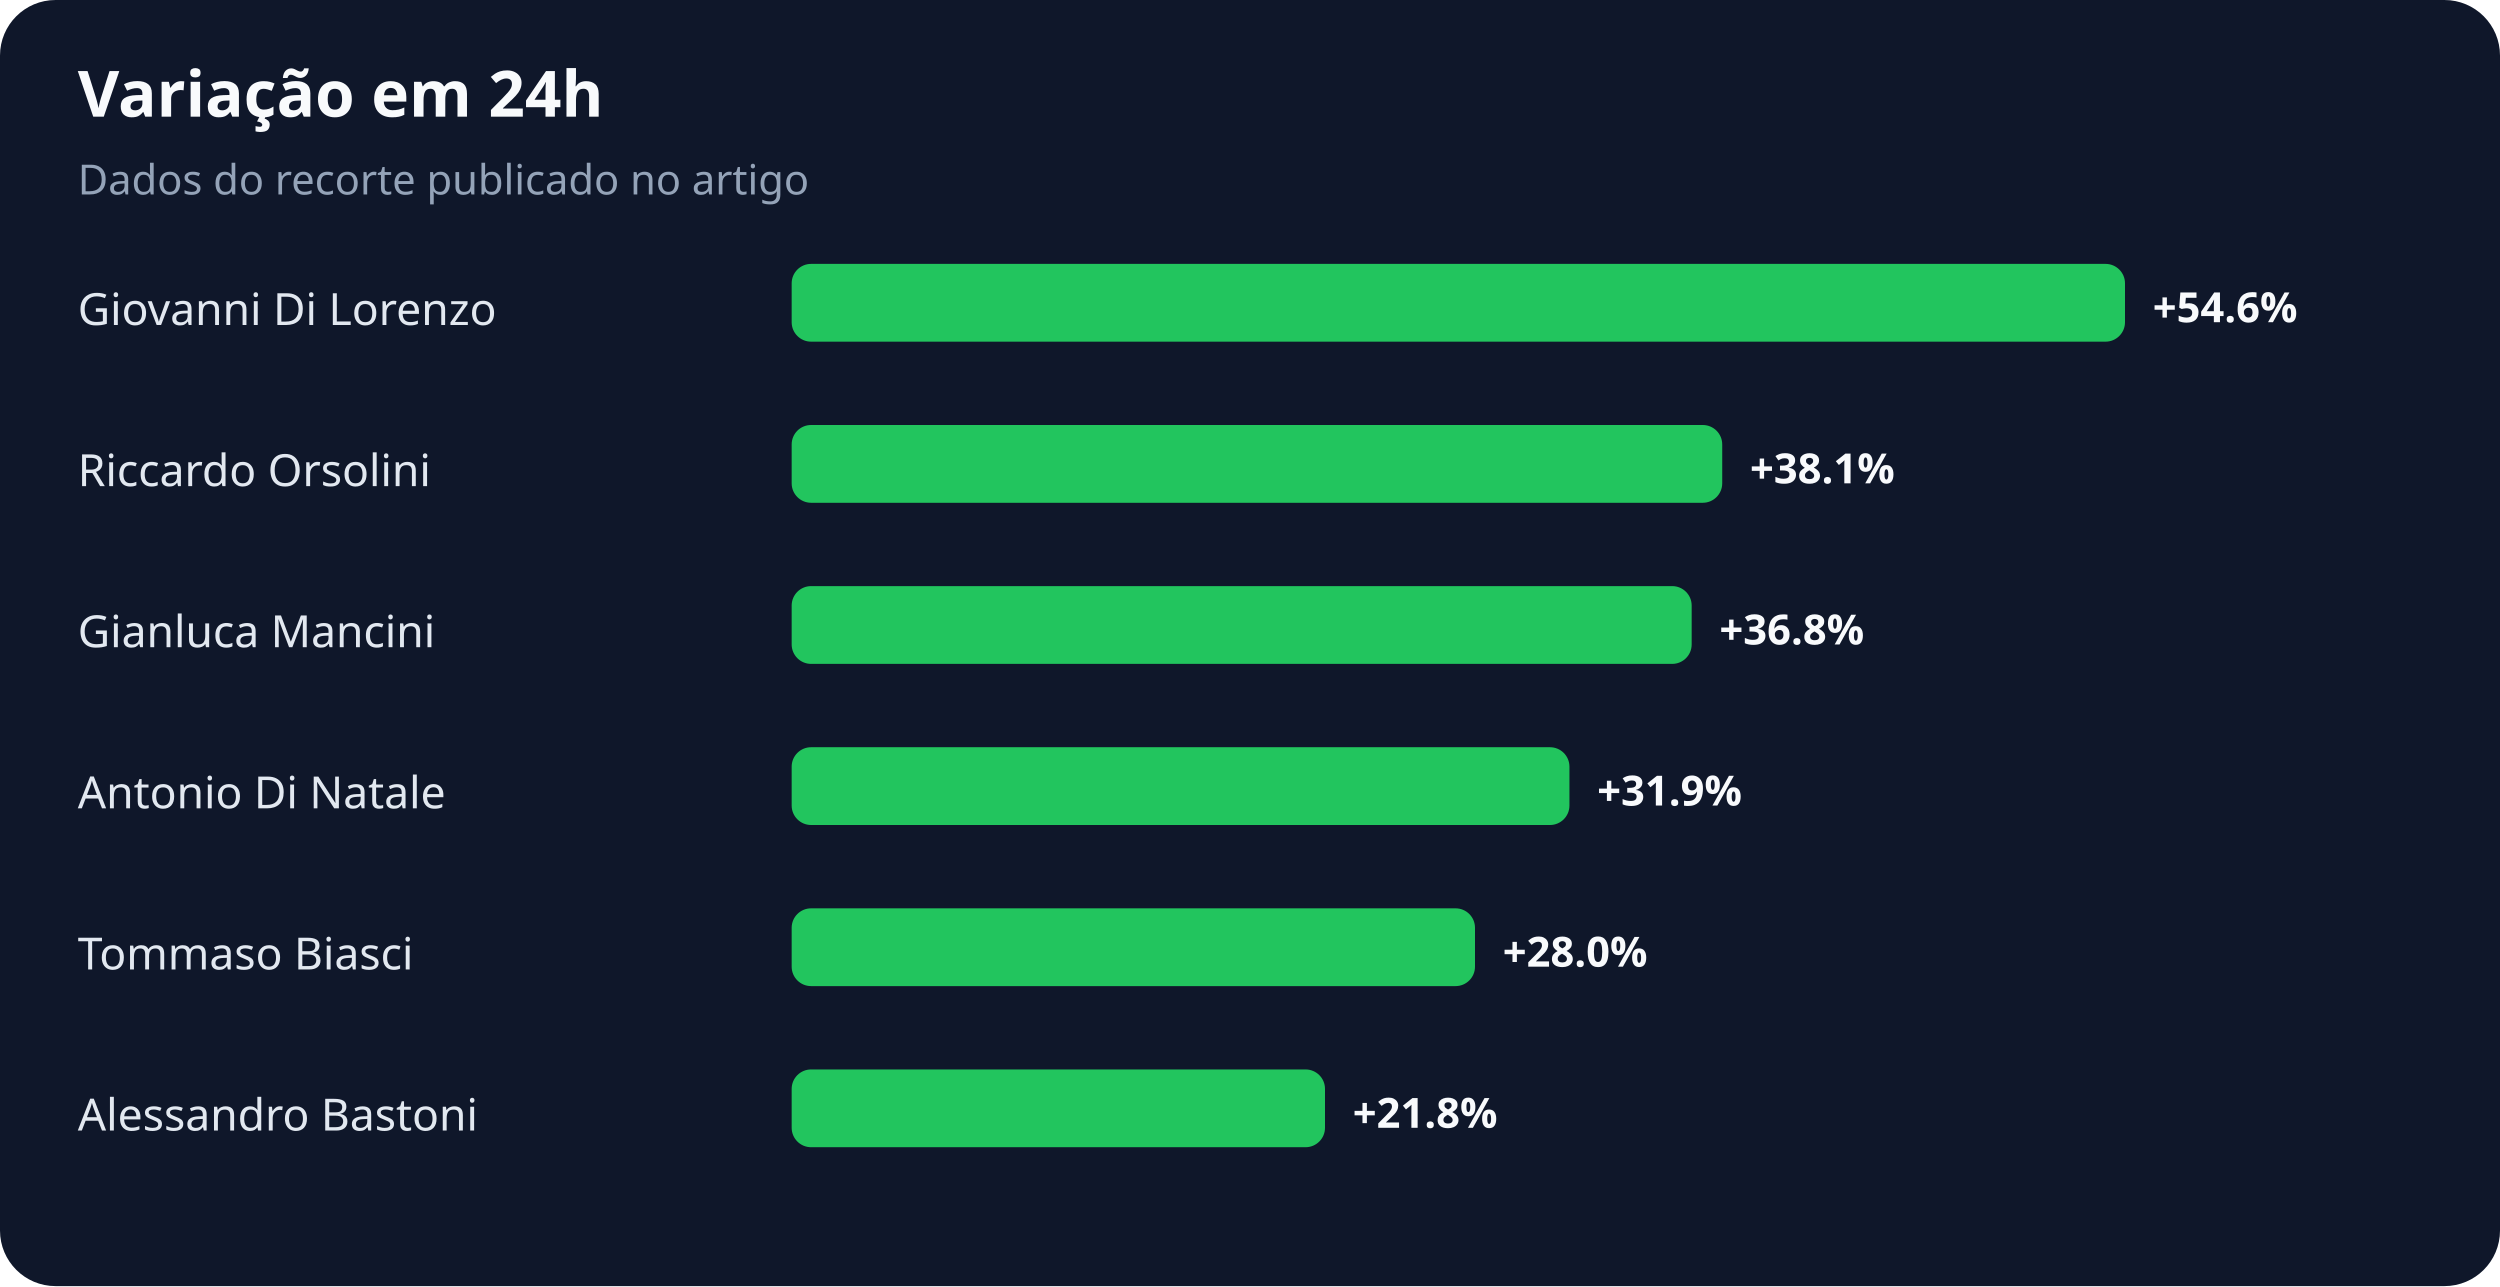
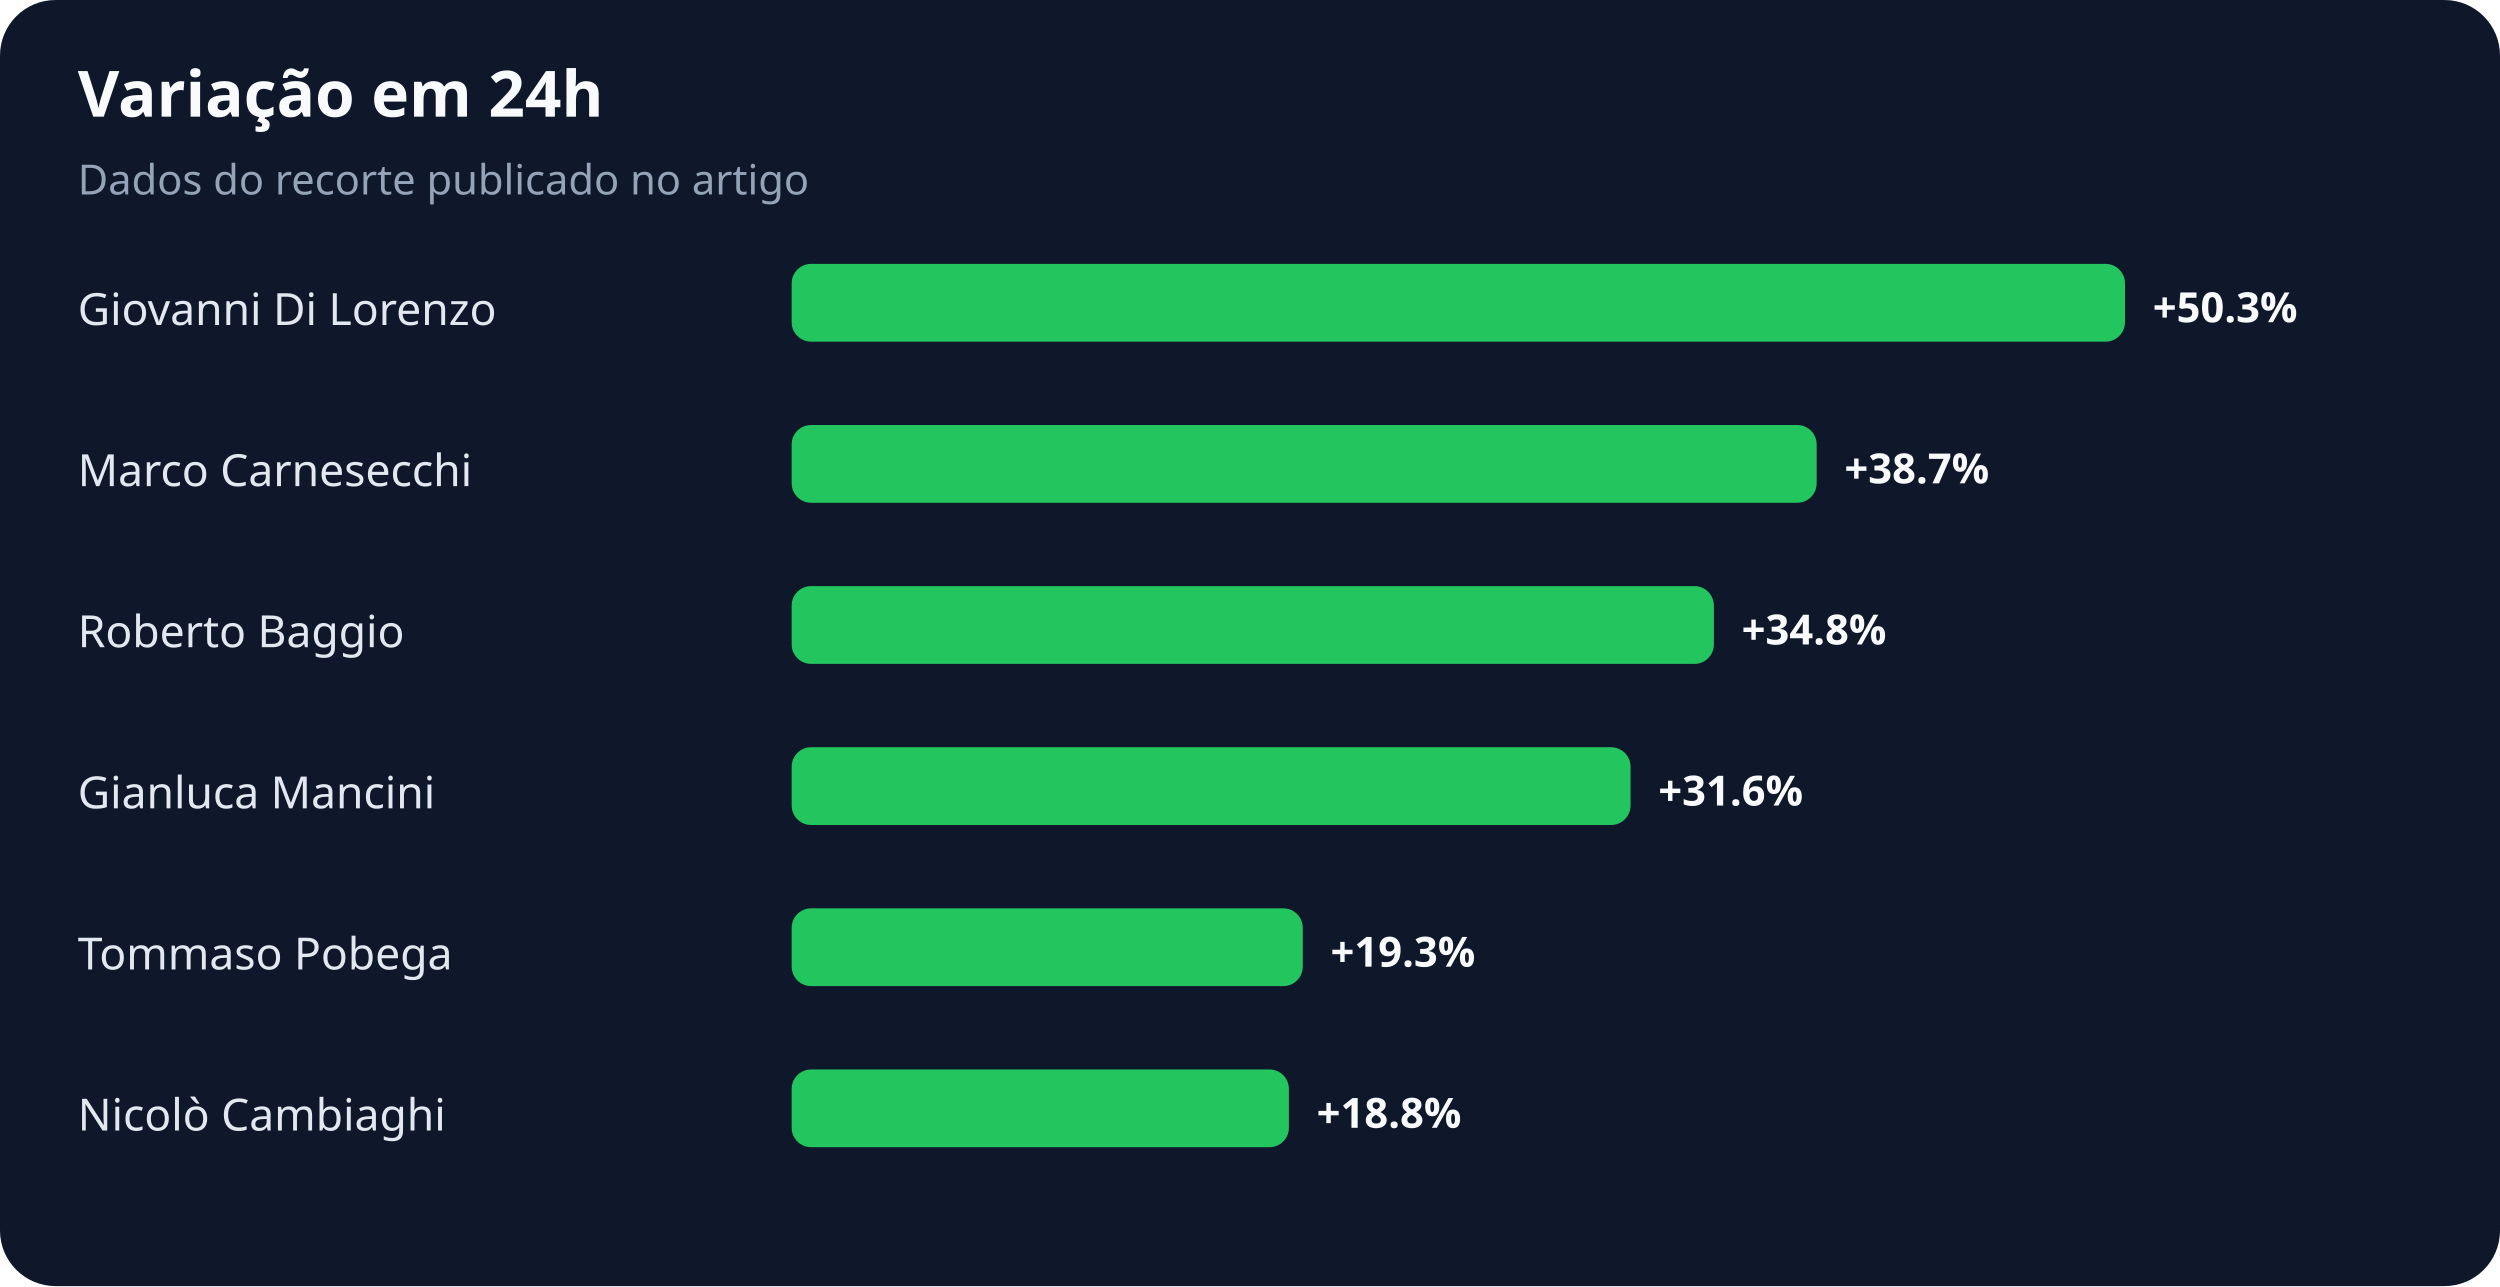
<svg xmlns="http://www.w3.org/2000/svg" width="900" height="463" viewBox="0 0 900 463" role="img" aria-labelledby="title desc">
  <rect width="100%" height="100%" rx="20" fill="#0f172a" />
  <text x="28" y="42" fill="#f8fafc" font-family="system-ui,sans-serif" font-size="23" font-weight="700">Variação em 24h</text>
  <text x="28" y="70" fill="#94a3b8" font-family="system-ui,sans-serif" font-size="15">Dados do recorte publicado no artigo</text>
  <text x="28" y="117" fill="#e2e8f0" font-family="system-ui,sans-serif" font-size="16">Giovanni Di Lorenzo</text>
  <rect x="285" y="95" width="480" height="28" rx="7" fill="#22c55e" />
-   <text x="775" y="116" fill="#f8fafc" font-family="system-ui,sans-serif" font-size="15" font-weight="700">+54.6%</text>
-   <text x="28" y="175" fill="#e2e8f0" font-family="system-ui,sans-serif" font-size="16">Riccardo Orsolini</text>
-   <rect x="285" y="153" width="335" height="28" rx="7" fill="#22c55e" />
-   <text x="630" y="174" fill="#f8fafc" font-family="system-ui,sans-serif" font-size="15" font-weight="700">+38.1%</text>
-   <text x="28" y="233" fill="#e2e8f0" font-family="system-ui,sans-serif" font-size="16">Gianluca Mancini</text>
-   <rect x="285" y="211" width="324" height="28" rx="7" fill="#22c55e" />
-   <text x="619" y="232" fill="#f8fafc" font-family="system-ui,sans-serif" font-size="15" font-weight="700">+36.8%</text>
-   <text x="28" y="291" fill="#e2e8f0" font-family="system-ui,sans-serif" font-size="16">Antonio Di Natale</text>
-   <rect x="285" y="269" width="280" height="28" rx="7" fill="#22c55e" />
-   <text x="575" y="290" fill="#f8fafc" font-family="system-ui,sans-serif" font-size="15" font-weight="700">+31.9%</text>
-   <text x="28" y="349" fill="#e2e8f0" font-family="system-ui,sans-serif" font-size="16">Tommaso Biasci</text>
-   <rect x="285" y="327" width="246" height="28" rx="7" fill="#22c55e" />
-   <text x="541" y="348" fill="#f8fafc" font-family="system-ui,sans-serif" font-size="15" font-weight="700">+28.0%</text>
-   <text x="28" y="407" fill="#e2e8f0" font-family="system-ui,sans-serif" font-size="16">Alessandro Bastoni</text>
-   <rect x="285" y="385" width="192" height="28" rx="7" fill="#22c55e" />
-   <text x="487" y="406" fill="#f8fafc" font-family="system-ui,sans-serif" font-size="15" font-weight="700">+21.8%</text>
+   <text x="775" y="116" fill="#f8fafc" font-family="system-ui,sans-serif" font-size="15" font-weight="700">+50.3%</text>
+   <text x="28" y="175" fill="#e2e8f0" font-family="system-ui,sans-serif" font-size="16">Marco Carnesecchi</text>
+   <rect x="285" y="153" width="369" height="28" rx="7" fill="#22c55e" />
+   <text x="664" y="174" fill="#f8fafc" font-family="system-ui,sans-serif" font-size="15" font-weight="700">+38.7%</text>
+   <text x="28" y="233" fill="#e2e8f0" font-family="system-ui,sans-serif" font-size="16">Roberto Baggio</text>
+   <rect x="285" y="211" width="332" height="28" rx="7" fill="#22c55e" />
+   <text x="627" y="232" fill="#f8fafc" font-family="system-ui,sans-serif" font-size="15" font-weight="700">+34.8%</text>
+   <text x="28" y="291" fill="#e2e8f0" font-family="system-ui,sans-serif" font-size="16">Gianluca Mancini</text>
+   <rect x="285" y="269" width="302" height="28" rx="7" fill="#22c55e" />
+   <text x="597" y="290" fill="#f8fafc" font-family="system-ui,sans-serif" font-size="15" font-weight="700">+31.6%</text>
+   <text x="28" y="349" fill="#e2e8f0" font-family="system-ui,sans-serif" font-size="16">Tommaso Pobega</text>
+   <rect x="285" y="327" width="184" height="28" rx="7" fill="#22c55e" />
+   <text x="479" y="348" fill="#f8fafc" font-family="system-ui,sans-serif" font-size="15" font-weight="700">+19.3%</text>
+   <text x="28" y="407" fill="#e2e8f0" font-family="system-ui,sans-serif" font-size="16">Nicolò Cambiaghi</text>
+   <rect x="285" y="385" width="179" height="28" rx="7" fill="#22c55e" />
+   <text x="474" y="406" fill="#f8fafc" font-family="system-ui,sans-serif" font-size="15" font-weight="700">+18.8%</text>
</svg>
